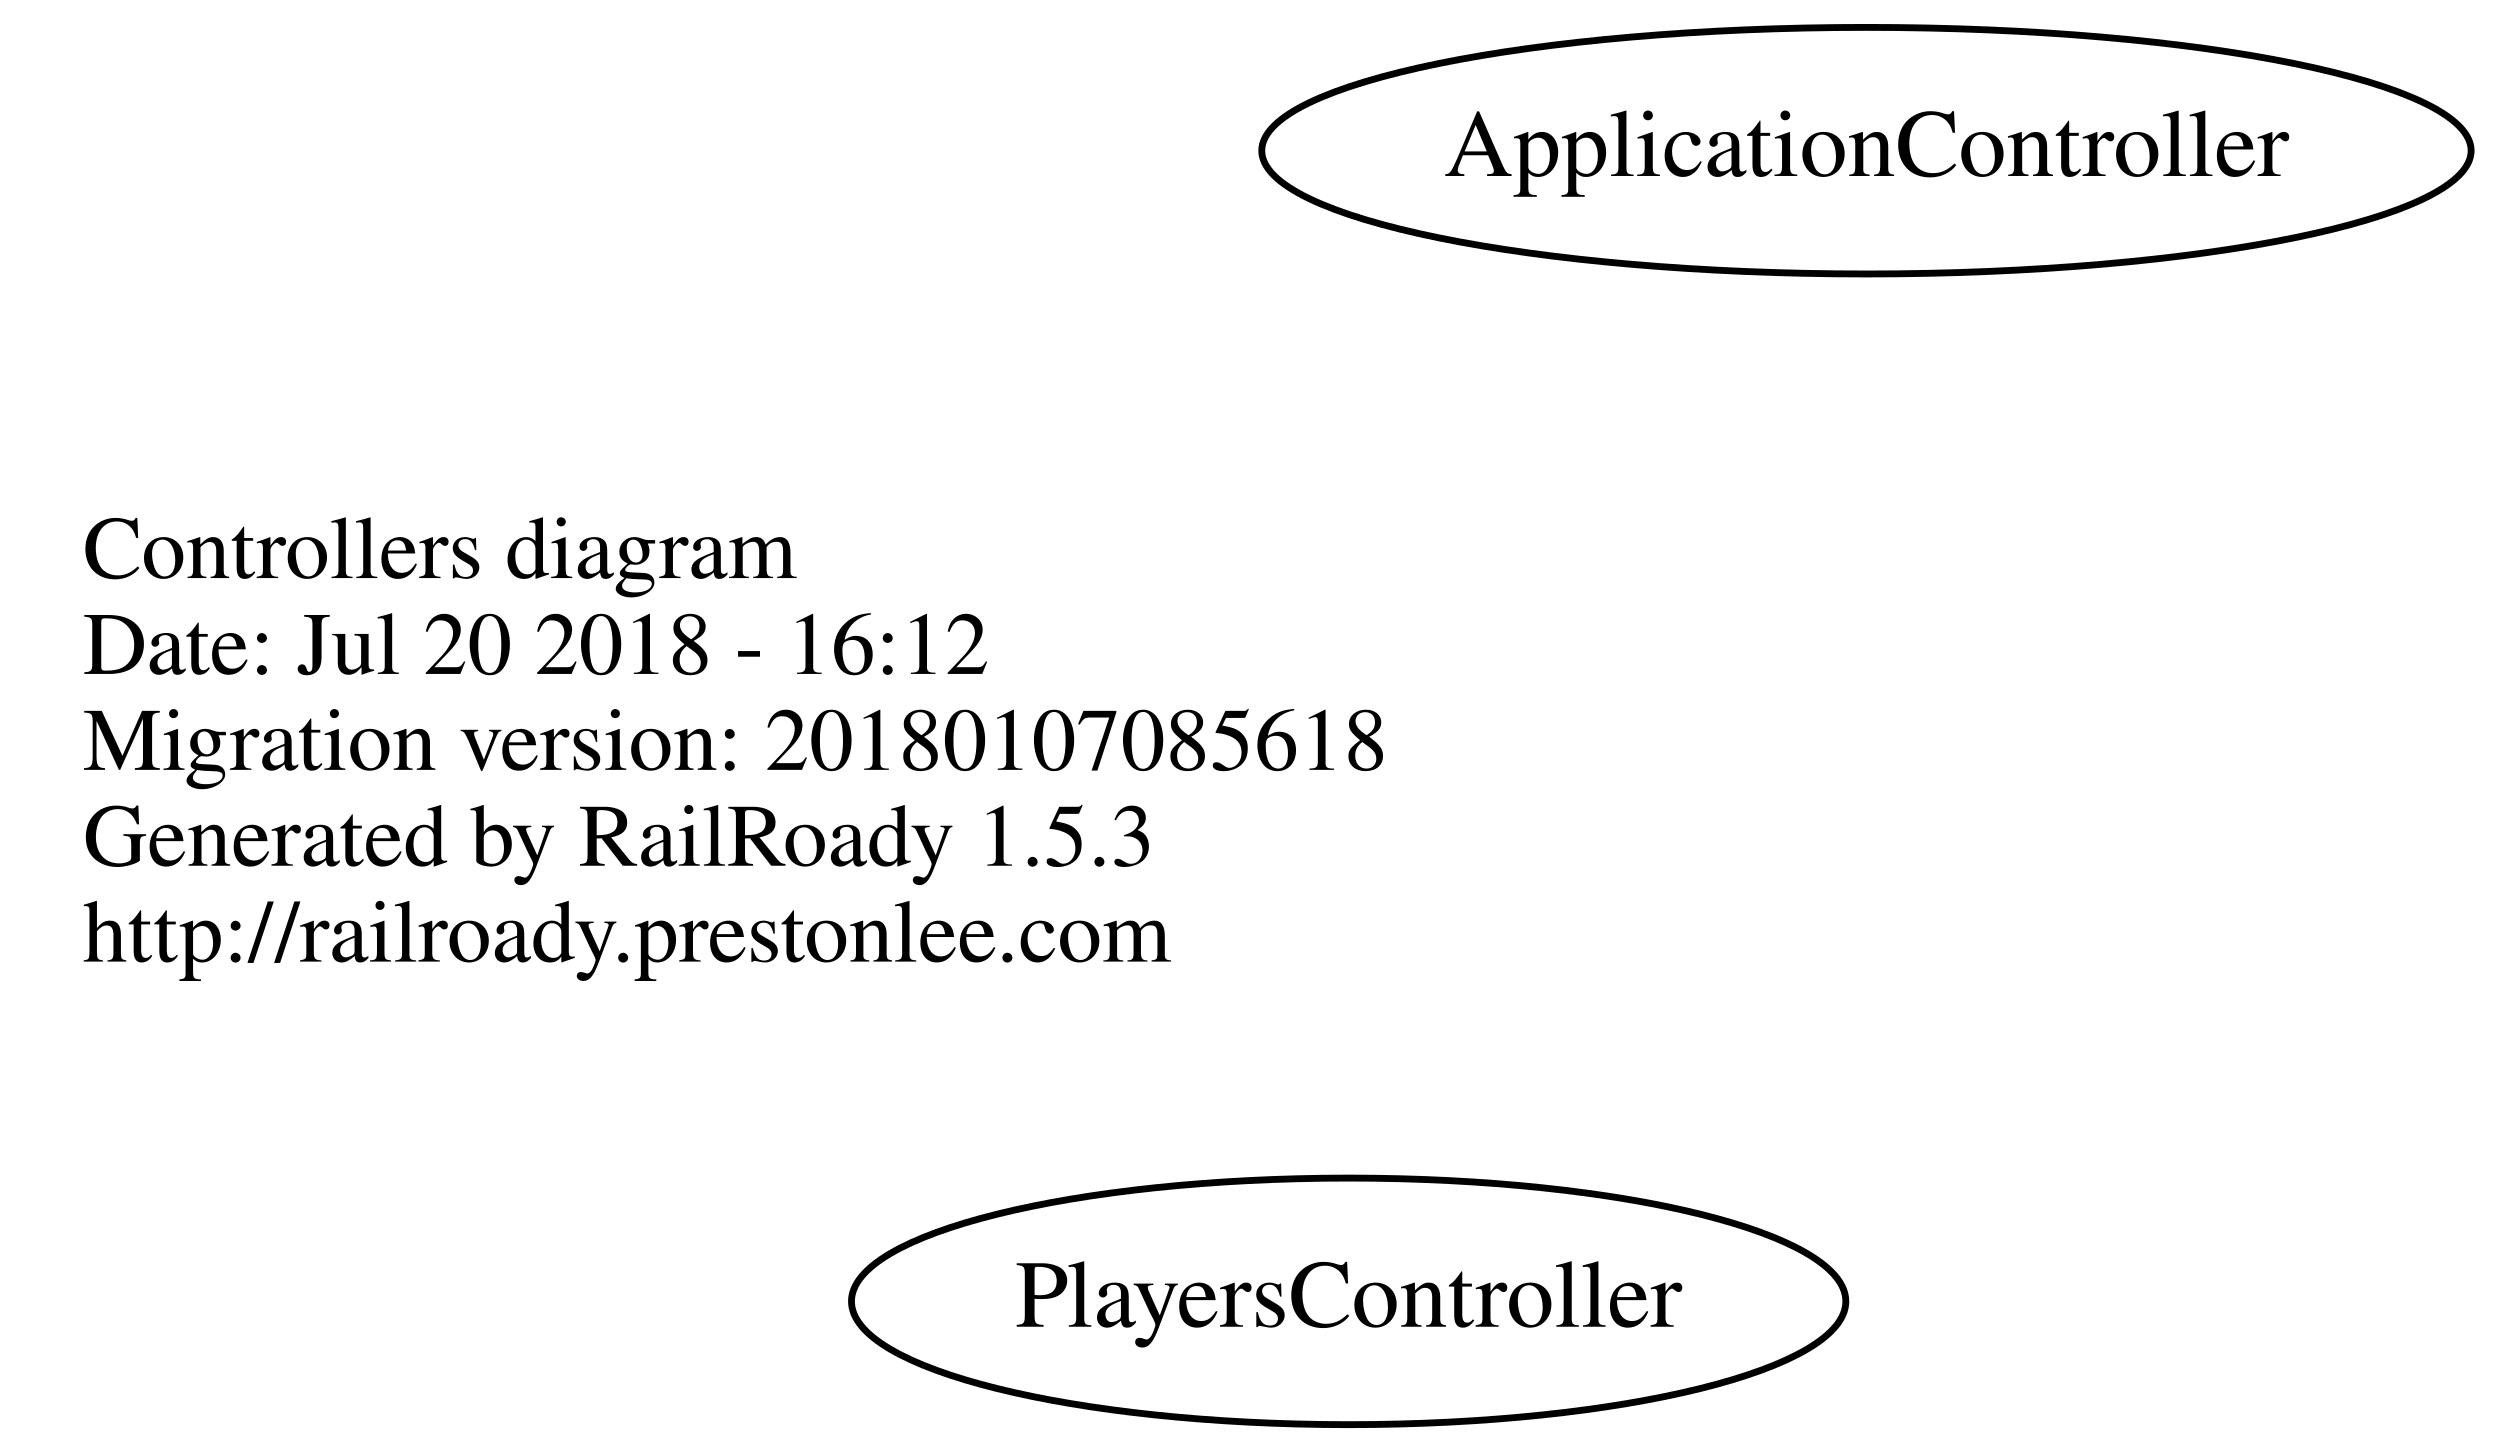
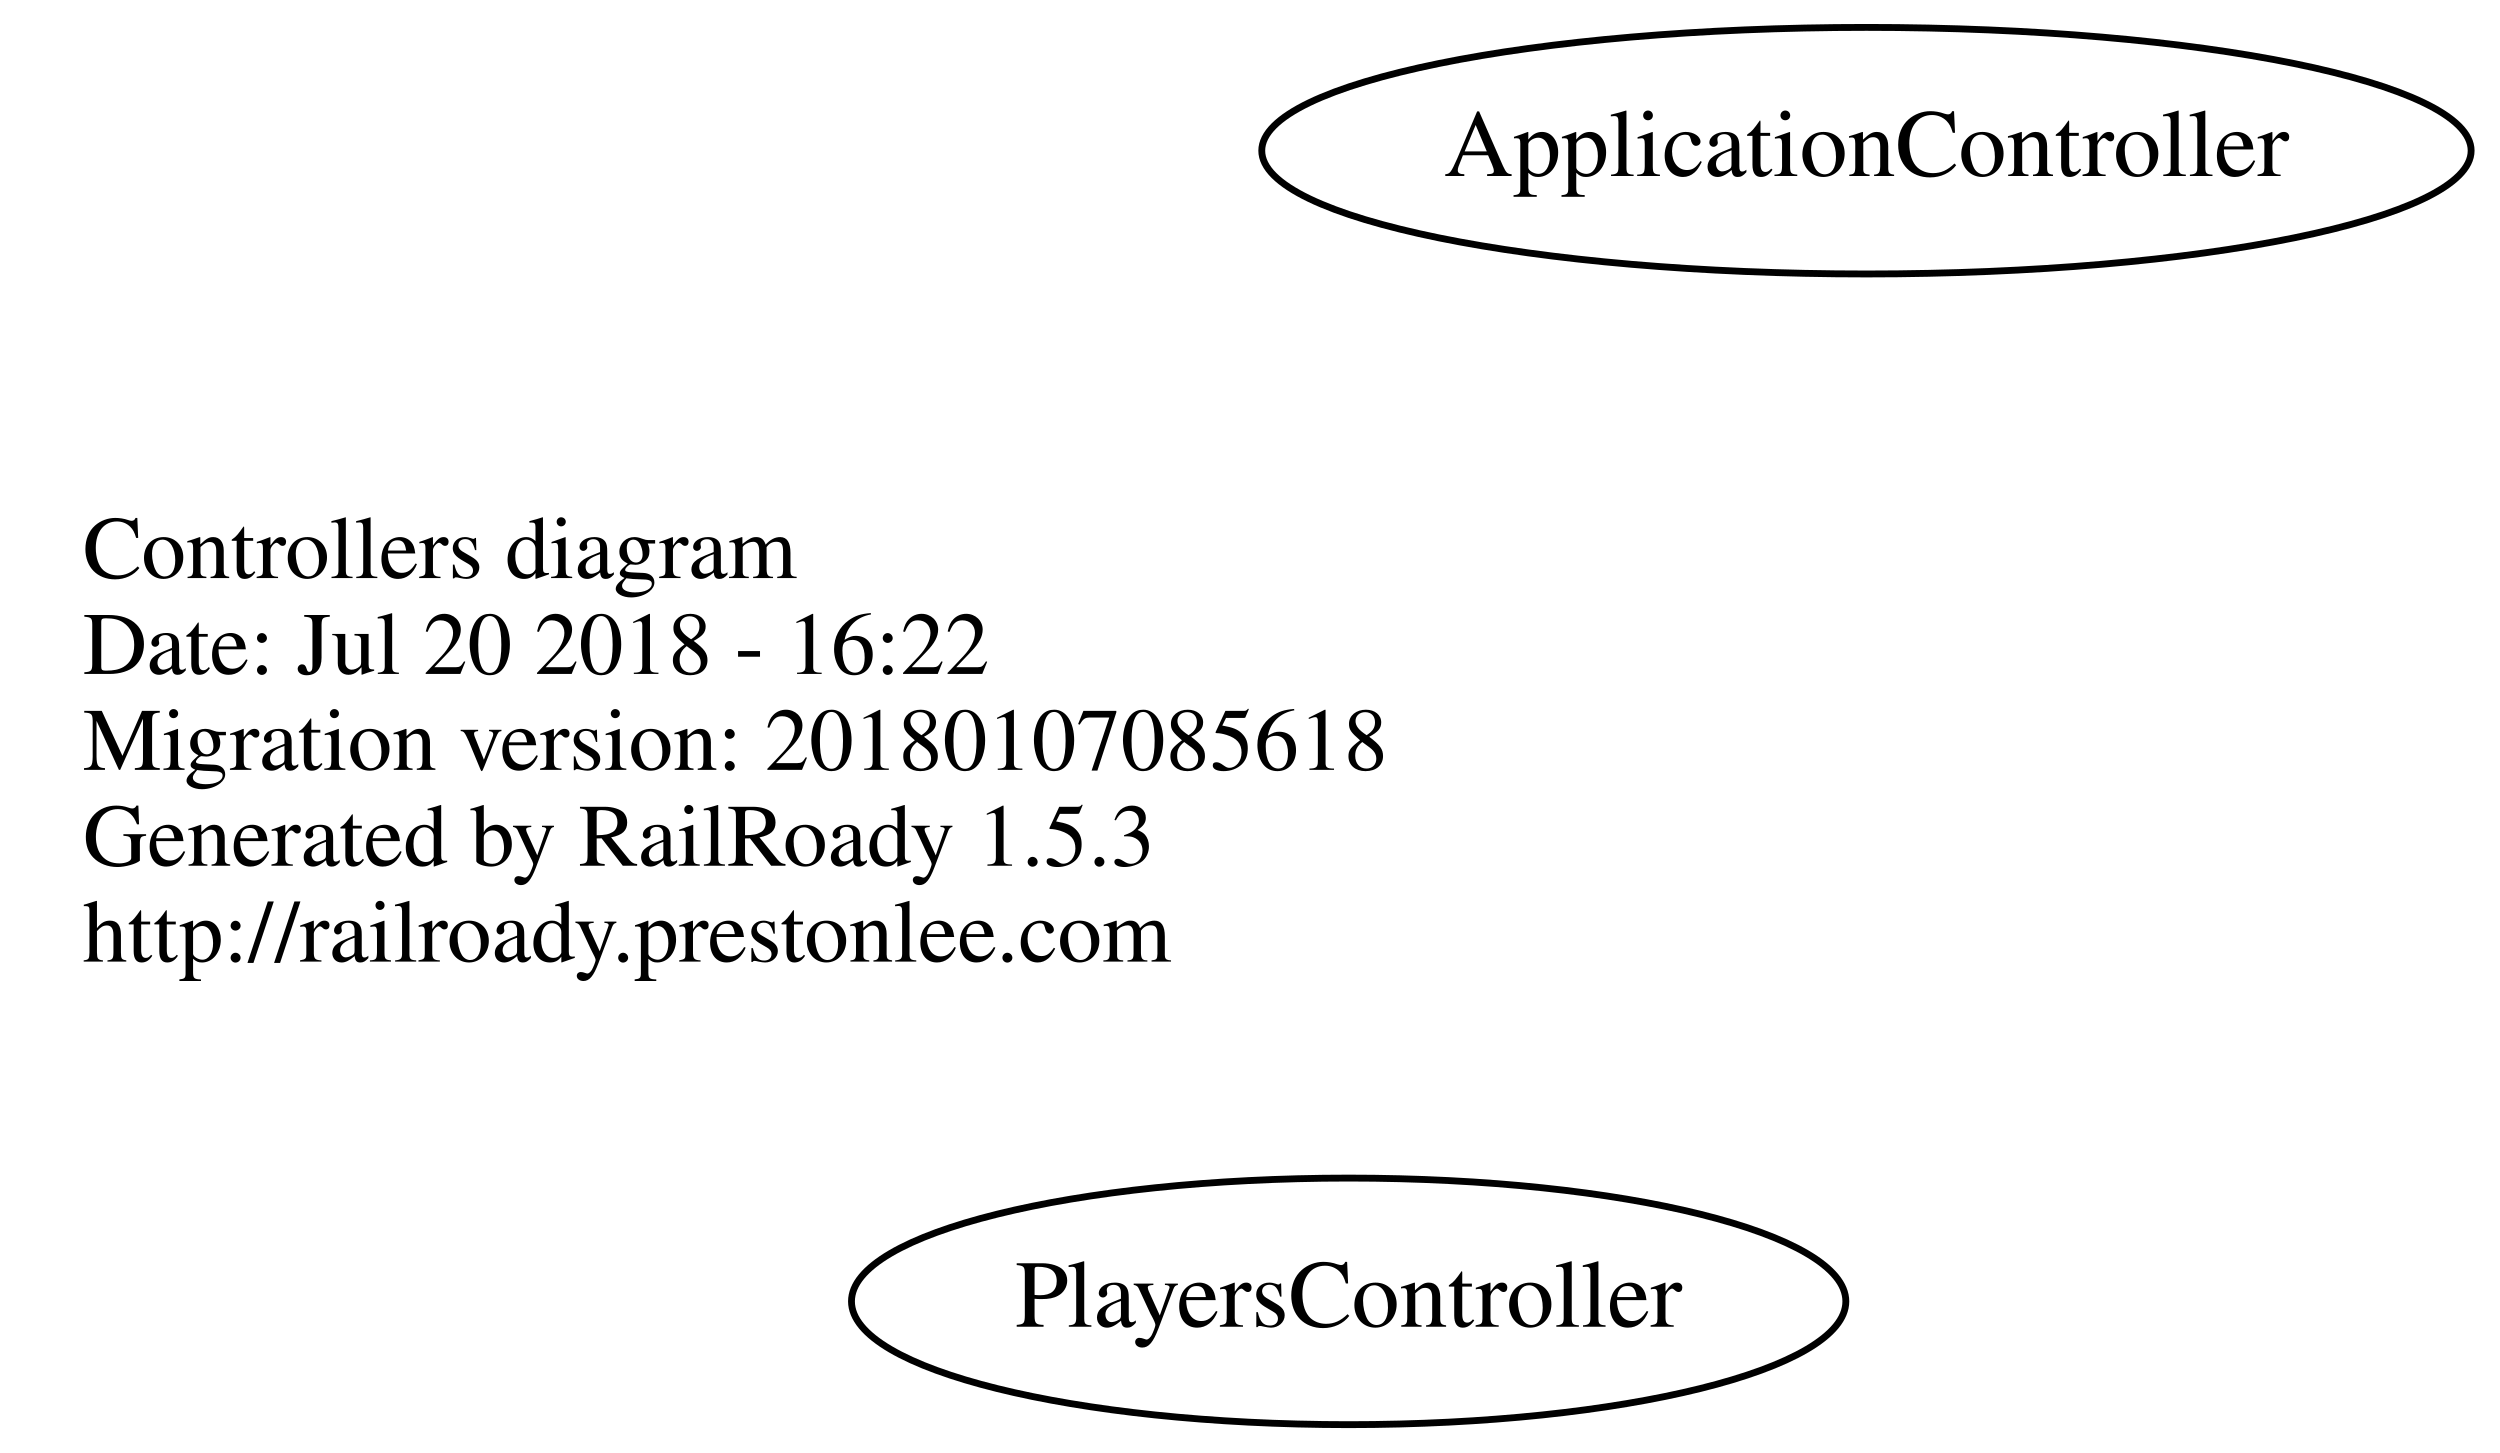
<svg xmlns="http://www.w3.org/2000/svg" width="365pt" height="212pt" viewBox="0.00 0.00 364.78 212.00">
  <g id="graph0" class="graph" transform="scale(1 1) rotate(0) translate(4 208)">
    <polygon fill="none" stroke="none" points="-4,4 -4,-208 360.784,-208 360.784,4 -4,4" />
    <g id="node1" class="node">
      <text text-anchor="start" x="8" y="-123.6" font-family="Times,serif" font-size="13.00">Controllers diagram</text>
-       <text text-anchor="start" x="8" y="-109.6" font-family="Times,serif" font-size="13.00">Date: Jul 20 2018 - 16:12</text>
+       <text text-anchor="start" x="8" y="-109.6" font-family="Times,serif" font-size="13.00">Date: Jul 20 2018 - 16:22</text>
      <text text-anchor="start" x="8" y="-95.6" font-family="Times,serif" font-size="13.00">Migration version: 20180107085618</text>
      <text text-anchor="start" x="8" y="-81.6" font-family="Times,serif" font-size="13.00">Generated by RailRoady 1.5.3</text>
      <text text-anchor="start" x="8" y="-67.6" font-family="Times,serif" font-size="13.00">http://railroady.prestonlee.com</text>
    </g>
    <g id="node2" class="node">
      <ellipse fill="none" stroke="black" cx="268.392" cy="-186" rx="88.284" ry="18" />
      <text text-anchor="middle" x="268.392" y="-182.3" font-family="Times,serif" font-size="14.00">ApplicationController</text>
    </g>
    <g id="node3" class="node">
      <ellipse fill="none" stroke="black" cx="192.794" cy="-18" rx="72.588" ry="18" />
      <text text-anchor="middle" x="192.794" y="-14.3" font-family="Times,serif" font-size="14.00">PlayersController</text>
    </g>
  </g>
</svg>
